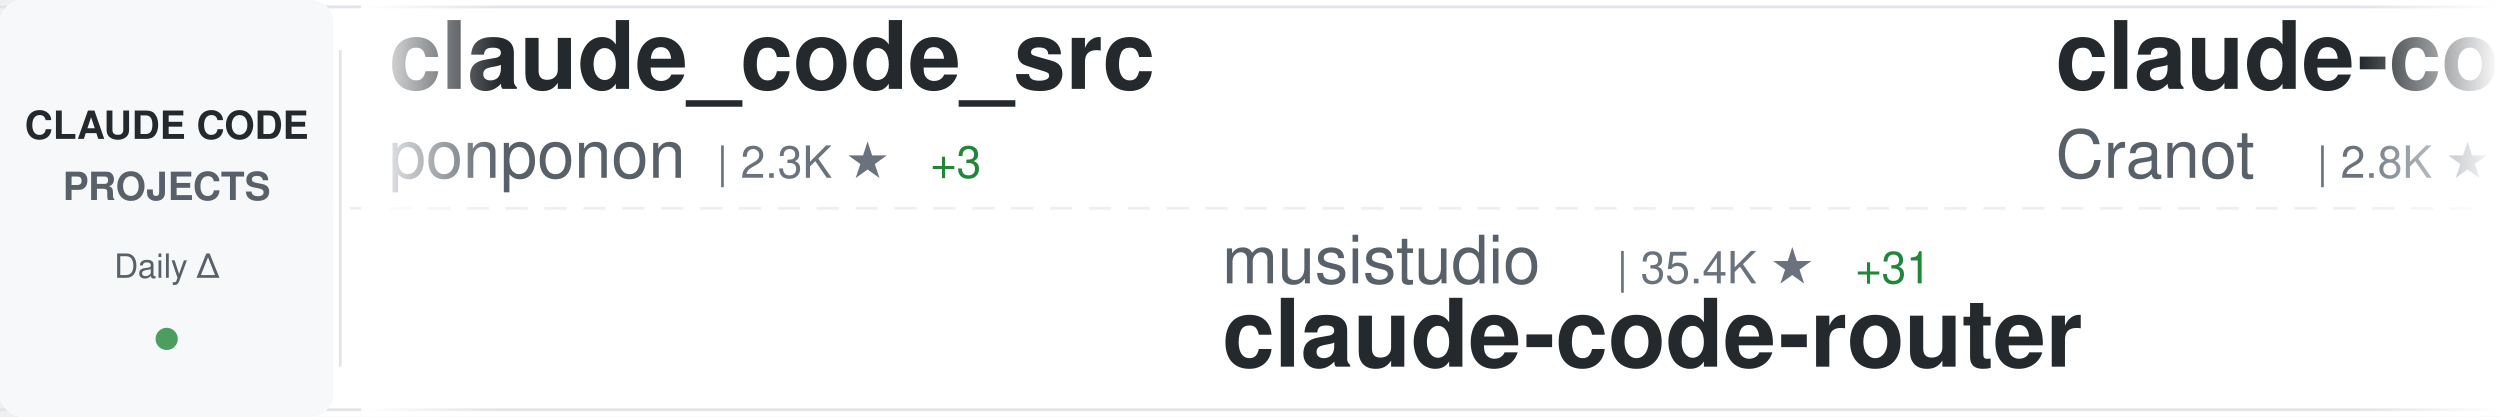
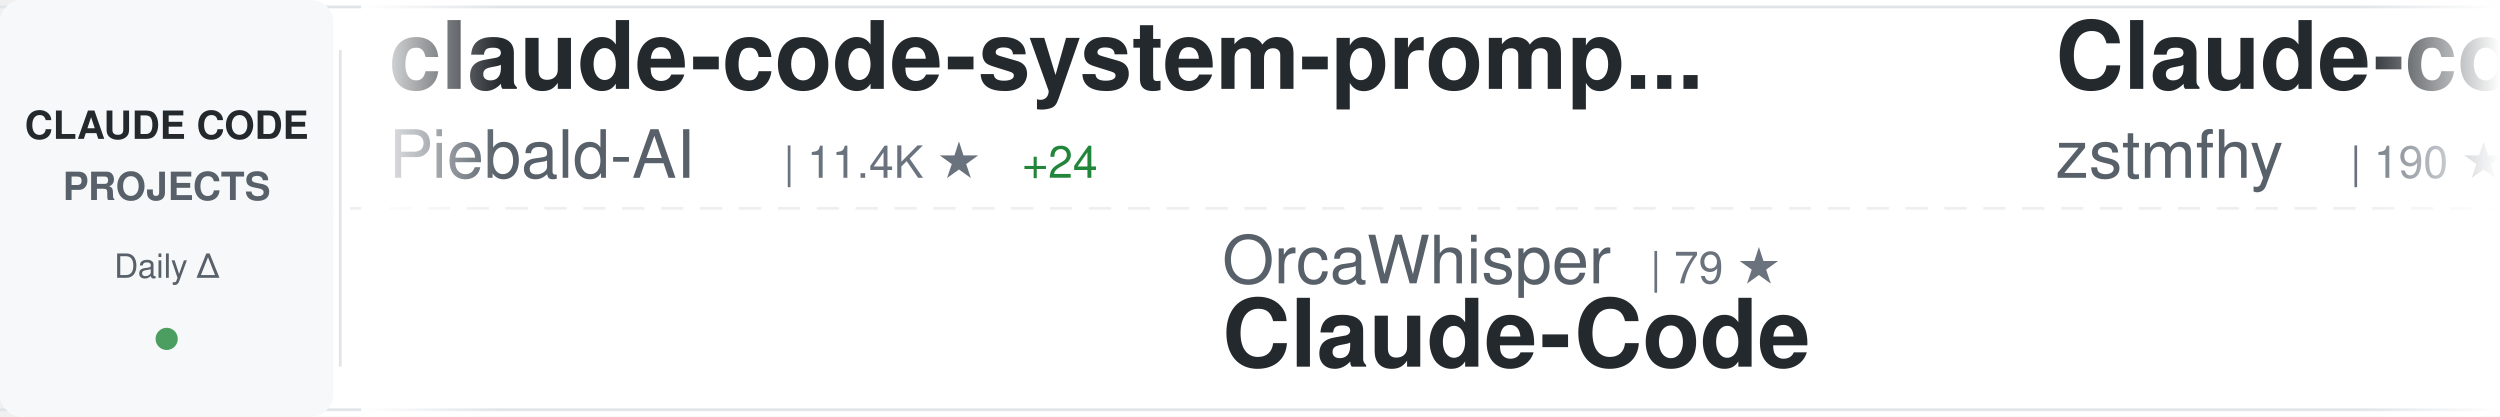
<svg xmlns="http://www.w3.org/2000/svg" width="900" height="150">
  <defs>
    <linearGradient id="awesomeLeftFade" x1="0%" y1="0%" x2="100%" y2="0%">
      <stop offset="0%" style="stop-color:#ffffff;stop-opacity:1" />
      <stop offset="100%" style="stop-color:#ffffff;stop-opacity:0" />
    </linearGradient>
    <linearGradient id="awesomeRightFade" x1="0%" y1="0%" x2="100%" y2="0%">
      <stop offset="0%" style="stop-color:#ffffff;stop-opacity:0" />
      <stop offset="100%" style="stop-color:#ffffff;stop-opacity:1" />
    </linearGradient>
  </defs>
  <rect width="900" height="150" fill="#ffffff" rx="8" />
  <rect x="0" y="2" width="900" height="1" fill="#e1e4e8" />
  <rect x="0" y="147" width="900" height="1" fill="#e1e4e8" />
  <line x1="0" y1="75" x2="900" y2="75" stroke="#e1e4e8" stroke-width="1" stroke-dasharray="8 6" opacity="0.6" />
  <rect x="0" y="0" width="120" height="150" fill="#f6f8fa" rx="8" />
  <text x="60" y="50" font-family="-apple-system, BlinkMacSystemFont, 'Segoe UI', Helvetica, Arial, sans-serif" font-size="14" font-weight="600" fill="#24292e" text-anchor="middle">CLAUDE CODE</text>
  <text x="60" y="72" font-family="-apple-system, BlinkMacSystemFont, 'Segoe UI', Helvetica, Arial, sans-serif" font-size="14" font-weight="600" fill="#586069" text-anchor="middle">PROJECTS</text>
  <text x="60" y="100" font-family="-apple-system, BlinkMacSystemFont, 'Segoe UI', Helvetica, Arial, sans-serif" font-size="12" font-weight="500" fill="#586069" text-anchor="middle">Daily Δ</text>
  <circle cx="60" cy="122" r="4" fill="#22863a" opacity="0.8" />
  <rect x="122" y="18" width="1" height="114" fill="#e1e4e8" />
  <clipPath id="awesomeTickerClip">
    <rect x="130" y="0" width="770" height="150" />
  </clipPath>
  <g clip-path="url(#awesomeTickerClip)">
    <g id="awesomeTickerItems">
      <animateTransform attributeName="transform" attributeType="XML" type="translate" from="0 0" to="-3000 0" dur="54s" repeatCount="indefinite" />
      <g transform="translate(0, 0)">
-         <text x="140" y="32" font-family="-apple-system, BlinkMacSystemFont, 'Segoe UI', Helvetica, Arial, sans-serif" font-size="34" font-weight="600" fill="#24292e">claude_code_src</text>
-         <text x="140" y="64" font-family="-apple-system, BlinkMacSystemFont, 'Segoe UI', Helvetica, Arial, sans-serif" font-size="24" font-weight="400" fill="#586069">ponponon</text>
-         <text x="258" y="64" font-family="-apple-system, BlinkMacSystemFont, 'Segoe UI', Helvetica, Arial, sans-serif" font-size="16" font-weight="500" fill="#6a737d">| 2.3K ★</text>
-         <text x="335" y="64" font-family="-apple-system, BlinkMacSystemFont, 'Segoe UI', Helvetica, Arial, sans-serif" font-size="16" font-weight="500" fill="#22863a"> +3</text>
+         <text x="140" y="32" font-family="-apple-system, BlinkMacSystemFont, 'Segoe UI', Helvetica, Arial, sans-serif" font-size="34" font-weight="600" fill="#24292e">claude-code-system-promp...</text>
+         <text x="140" y="64" font-family="-apple-system, BlinkMacSystemFont, 'Segoe UI', Helvetica, Arial, sans-serif" font-size="24" font-weight="400" fill="#586069">Piebald-AI</text>
+         <text x="282" y="64" font-family="-apple-system, BlinkMacSystemFont, 'Segoe UI', Helvetica, Arial, sans-serif" font-size="16" font-weight="500" fill="#6a737d">| 11.4K ★</text>
+         <text x="368" y="64" font-family="-apple-system, BlinkMacSystemFont, 'Segoe UI', Helvetica, Arial, sans-serif" font-size="16" font-weight="500" fill="#22863a"> +24</text>
      </g>
      <g transform="translate(300, 0)">
-         <text x="140" y="102" font-family="-apple-system, BlinkMacSystemFont, 'Segoe UI', Helvetica, Arial, sans-serif" font-size="24" font-weight="400" fill="#586069">musistudio</text>
-         <text x="282" y="102" font-family="-apple-system, BlinkMacSystemFont, 'Segoe UI', Helvetica, Arial, sans-serif" font-size="16" font-weight="500" fill="#6a737d">| 35.4K ★</text>
-         <text x="368" y="102" font-family="-apple-system, BlinkMacSystemFont, 'Segoe UI', Helvetica, Arial, sans-serif" font-size="16" font-weight="500" fill="#22863a"> +31</text>
-         <text x="140" y="132" font-family="-apple-system, BlinkMacSystemFont, 'Segoe UI', Helvetica, Arial, sans-serif" font-size="34" font-weight="600" fill="#24292e">claude-code-router</text>
+         <text x="140" y="102" font-family="-apple-system, BlinkMacSystemFont, 'Segoe UI', Helvetica, Arial, sans-serif" font-size="24" font-weight="400" fill="#586069">OrcaWhisper</text>
+         <text x="294" y="102" font-family="-apple-system, BlinkMacSystemFont, 'Segoe UI', Helvetica, Arial, sans-serif" font-size="16" font-weight="500" fill="#6a737d">| 79 ★</text>
+         <text x="140" y="132" font-family="-apple-system, BlinkMacSystemFont, 'Segoe UI', Helvetica, Arial, sans-serif" font-size="34" font-weight="600" fill="#24292e">Claude-Code</text>
      </g>
      <g transform="translate(600, 0)">
-         <text x="140" y="32" font-family="-apple-system, BlinkMacSystemFont, 'Segoe UI', Helvetica, Arial, sans-serif" font-size="34" font-weight="600" fill="#24292e">claude-code-guide</text>
-         <text x="140" y="64" font-family="-apple-system, BlinkMacSystemFont, 'Segoe UI', Helvetica, Arial, sans-serif" font-size="24" font-weight="400" fill="#586069">Cranot</text>
-         <text x="234" y="64" font-family="-apple-system, BlinkMacSystemFont, 'Segoe UI', Helvetica, Arial, sans-serif" font-size="16" font-weight="500" fill="#6a737d">| 2.8K ★</text>
-         <text x="311" y="64" font-family="-apple-system, BlinkMacSystemFont, 'Segoe UI', Helvetica, Arial, sans-serif" font-size="16" font-weight="500" fill="#22863a"> +1</text>
+         <text x="140" y="32" font-family="-apple-system, BlinkMacSystemFont, 'Segoe UI', Helvetica, Arial, sans-serif" font-size="34" font-weight="600" fill="#24292e">Claude-code</text>
+         <text x="140" y="64" font-family="-apple-system, BlinkMacSystemFont, 'Segoe UI', Helvetica, Arial, sans-serif" font-size="24" font-weight="400" fill="#586069">zstmfhy</text>
+         <text x="246" y="64" font-family="-apple-system, BlinkMacSystemFont, 'Segoe UI', Helvetica, Arial, sans-serif" font-size="16" font-weight="500" fill="#6a737d">| 190 ★</text>
      </g>
      <g transform="translate(900, 0)">
-         <text x="140" y="102" font-family="-apple-system, BlinkMacSystemFont, 'Segoe UI', Helvetica, Arial, sans-serif" font-size="24" font-weight="400" fill="#586069">SeemSeam</text>
-         <text x="258" y="102" font-family="-apple-system, BlinkMacSystemFont, 'Segoe UI', Helvetica, Arial, sans-serif" font-size="16" font-weight="500" fill="#6a737d">| 3.1K ★</text>
-         <text x="335" y="102" font-family="-apple-system, BlinkMacSystemFont, 'Segoe UI', Helvetica, Arial, sans-serif" font-size="16" font-weight="500" fill="#22863a"> +10</text>
-         <text x="140" y="132" font-family="-apple-system, BlinkMacSystemFont, 'Segoe UI', Helvetica, Arial, sans-serif" font-size="34" font-weight="600" fill="#24292e">claude_codex_bridge</text>
+         <text x="140" y="102" font-family="-apple-system, BlinkMacSystemFont, 'Segoe UI', Helvetica, Arial, sans-serif" font-size="24" font-weight="400" fill="#586069">alirezarezvani</text>
+         <text x="330" y="102" font-family="-apple-system, BlinkMacSystemFont, 'Segoe UI', Helvetica, Arial, sans-serif" font-size="16" font-weight="500" fill="#6a737d">| 19.1K ★</text>
+         <text x="416" y="102" font-family="-apple-system, BlinkMacSystemFont, 'Segoe UI', Helvetica, Arial, sans-serif" font-size="16" font-weight="500" fill="#22863a"> +75</text>
+         <text x="140" y="132" font-family="-apple-system, BlinkMacSystemFont, 'Segoe UI', Helvetica, Arial, sans-serif" font-size="34" font-weight="600" fill="#24292e">claude-skills</text>
      </g>
      <g transform="translate(1200, 0)">
-         <text x="140" y="32" font-family="-apple-system, BlinkMacSystemFont, 'Segoe UI', Helvetica, Arial, sans-serif" font-size="34" font-weight="600" fill="#24292e">Claude-Code</text>
-         <text x="140" y="64" font-family="-apple-system, BlinkMacSystemFont, 'Segoe UI', Helvetica, Arial, sans-serif" font-size="24" font-weight="400" fill="#586069">KPR111</text>
-         <text x="234" y="64" font-family="-apple-system, BlinkMacSystemFont, 'Segoe UI', Helvetica, Arial, sans-serif" font-size="16" font-weight="500" fill="#6a737d">| 18 ★</text>
+         <text x="140" y="32" font-family="-apple-system, BlinkMacSystemFont, 'Segoe UI', Helvetica, Arial, sans-serif" font-size="34" font-weight="600" fill="#24292e">free-claude-code</text>
+         <text x="140" y="64" font-family="-apple-system, BlinkMacSystemFont, 'Segoe UI', Helvetica, Arial, sans-serif" font-size="24" font-weight="400" fill="#586069">Alishahryar1</text>
+         <text x="306" y="64" font-family="-apple-system, BlinkMacSystemFont, 'Segoe UI', Helvetica, Arial, sans-serif" font-size="16" font-weight="500" fill="#6a737d">| 37.1K ★</text>
+         <text x="392" y="64" font-family="-apple-system, BlinkMacSystemFont, 'Segoe UI', Helvetica, Arial, sans-serif" font-size="16" font-weight="500" fill="#22863a"> +154</text>
      </g>
      <g transform="translate(1500, 0)">
-         <text x="140" y="102" font-family="-apple-system, BlinkMacSystemFont, 'Segoe UI', Helvetica, Arial, sans-serif" font-size="24" font-weight="400" fill="#586069">1rgs</text>
-         <text x="210" y="102" font-family="-apple-system, BlinkMacSystemFont, 'Segoe UI', Helvetica, Arial, sans-serif" font-size="16" font-weight="500" fill="#6a737d">| 3.7K ★</text>
-         <text x="287" y="102" font-family="-apple-system, BlinkMacSystemFont, 'Segoe UI', Helvetica, Arial, sans-serif" font-size="16" font-weight="500" fill="#22863a"> +2</text>
+         <text x="140" y="102" font-family="-apple-system, BlinkMacSystemFont, 'Segoe UI', Helvetica, Arial, sans-serif" font-size="24" font-weight="400" fill="#586069">kodu-ai</text>
+         <text x="246" y="102" font-family="-apple-system, BlinkMacSystemFont, 'Segoe UI', Helvetica, Arial, sans-serif" font-size="16" font-weight="500" fill="#6a737d">| 5.3K ★</text>
+         <text x="323" y="102" font-family="-apple-system, BlinkMacSystemFont, 'Segoe UI', Helvetica, Arial, sans-serif" font-size="16" font-weight="500" fill="#22863a"> +1</text>
+         <text x="140" y="132" font-family="-apple-system, BlinkMacSystemFont, 'Segoe UI', Helvetica, Arial, sans-serif" font-size="34" font-weight="600" fill="#24292e">claude-coder</text>
+       </g>
+       <g transform="translate(1800, 0)">
+         <text x="140" y="32" font-family="-apple-system, BlinkMacSystemFont, 'Segoe UI', Helvetica, Arial, sans-serif" font-size="34" font-weight="600" fill="#24292e">how-claude-code-works</text>
+         <text x="140" y="64" font-family="-apple-system, BlinkMacSystemFont, 'Segoe UI', Helvetica, Arial, sans-serif" font-size="24" font-weight="400" fill="#586069">Windy3f3f3f3f</text>
+         <text x="318" y="64" font-family="-apple-system, BlinkMacSystemFont, 'Segoe UI', Helvetica, Arial, sans-serif" font-size="16" font-weight="500" fill="#6a737d">| 2.7K ★</text>
+         <text x="395" y="64" font-family="-apple-system, BlinkMacSystemFont, 'Segoe UI', Helvetica, Arial, sans-serif" font-size="16" font-weight="500" fill="#22863a"> +12</text>
+       </g>
+       <g transform="translate(2100, 0)">
+         <text x="140" y="102" font-family="-apple-system, BlinkMacSystemFont, 'Segoe UI', Helvetica, Arial, sans-serif" font-size="24" font-weight="400" fill="#586069">fuergaosi233</text>
+         <text x="306" y="102" font-family="-apple-system, BlinkMacSystemFont, 'Segoe UI', Helvetica, Arial, sans-serif" font-size="16" font-weight="500" fill="#6a737d">| 2.7K ★</text>
+         <text x="383" y="102" font-family="-apple-system, BlinkMacSystemFont, 'Segoe UI', Helvetica, Arial, sans-serif" font-size="16" font-weight="500" fill="#22863a"> +3</text>
        <text x="140" y="132" font-family="-apple-system, BlinkMacSystemFont, 'Segoe UI', Helvetica, Arial, sans-serif" font-size="34" font-weight="600" fill="#24292e">claude-code-proxy</text>
      </g>
-       <g transform="translate(1800, 0)">
-         <text x="140" y="32" font-family="-apple-system, BlinkMacSystemFont, 'Segoe UI', Helvetica, Arial, sans-serif" font-size="34" font-weight="600" fill="#24292e">claude-code-tips</text>
-         <text x="140" y="64" font-family="-apple-system, BlinkMacSystemFont, 'Segoe UI', Helvetica, Arial, sans-serif" font-size="24" font-weight="400" fill="#586069">ykdojo</text>
-         <text x="234" y="64" font-family="-apple-system, BlinkMacSystemFont, 'Segoe UI', Helvetica, Arial, sans-serif" font-size="16" font-weight="500" fill="#6a737d">| 8.9K ★</text>
-         <text x="311" y="64" font-family="-apple-system, BlinkMacSystemFont, 'Segoe UI', Helvetica, Arial, sans-serif" font-size="16" font-weight="500" fill="#22863a"> +11</text>
-       </g>
-       <g transform="translate(2100, 0)">
-         <text x="140" y="102" font-family="-apple-system, BlinkMacSystemFont, 'Segoe UI', Helvetica, Arial, sans-serif" font-size="24" font-weight="400" fill="#586069">huangserva</text>
-         <text x="282" y="102" font-family="-apple-system, BlinkMacSystemFont, 'Segoe UI', Helvetica, Arial, sans-serif" font-size="16" font-weight="500" fill="#6a737d">| 611 ★</text>
-         <text x="350" y="102" font-family="-apple-system, BlinkMacSystemFont, 'Segoe UI', Helvetica, Arial, sans-serif" font-size="16" font-weight="500" fill="#22863a"> +1</text>
-         <text x="140" y="132" font-family="-apple-system, BlinkMacSystemFont, 'Segoe UI', Helvetica, Arial, sans-serif" font-size="34" font-weight="600" fill="#24292e">claude-code-cli</text>
-       </g>
      <g transform="translate(2400, 0)">
-         <text x="140" y="32" font-family="-apple-system, BlinkMacSystemFont, 'Segoe UI', Helvetica, Arial, sans-serif" font-size="34" font-weight="600" fill="#24292e">claude-code-showcase</text>
-         <text x="140" y="64" font-family="-apple-system, BlinkMacSystemFont, 'Segoe UI', Helvetica, Arial, sans-serif" font-size="24" font-weight="400" fill="#586069">ChrisWiles</text>
-         <text x="282" y="64" font-family="-apple-system, BlinkMacSystemFont, 'Segoe UI', Helvetica, Arial, sans-serif" font-size="16" font-weight="500" fill="#6a737d">| 6.0K ★</text>
-         <text x="359" y="64" font-family="-apple-system, BlinkMacSystemFont, 'Segoe UI', Helvetica, Arial, sans-serif" font-size="16" font-weight="500" fill="#22863a"> +1</text>
+         <text x="140" y="32" font-family="-apple-system, BlinkMacSystemFont, 'Segoe UI', Helvetica, Arial, sans-serif" font-size="34" font-weight="600" fill="#24292e">andrej-karpathy-skills</text>
+         <text x="140" y="64" font-family="-apple-system, BlinkMacSystemFont, 'Segoe UI', Helvetica, Arial, sans-serif" font-size="24" font-weight="400" fill="#586069">multica-ai</text>
+         <text x="282" y="64" font-family="-apple-system, BlinkMacSystemFont, 'Segoe UI', Helvetica, Arial, sans-serif" font-size="16" font-weight="500" fill="#6a737d">| 182.8K ★</text>
+         <text x="377" y="64" font-family="-apple-system, BlinkMacSystemFont, 'Segoe UI', Helvetica, Arial, sans-serif" font-size="16" font-weight="500" fill="#22863a"> +626</text>
      </g>
      <g transform="translate(2700, 0)">
-         <text x="140" y="102" font-family="-apple-system, BlinkMacSystemFont, 'Segoe UI', Helvetica, Arial, sans-serif" font-size="24" font-weight="400" fill="#586069">jqueryscript</text>
-         <text x="306" y="102" font-family="-apple-system, BlinkMacSystemFont, 'Segoe UI', Helvetica, Arial, sans-serif" font-size="16" font-weight="500" fill="#6a737d">| 442 ★</text>
-         <text x="140" y="132" font-family="-apple-system, BlinkMacSystemFont, 'Segoe UI', Helvetica, Arial, sans-serif" font-size="34" font-weight="600" fill="#24292e">awesome-claude-code</text>
+         <text x="140" y="102" font-family="-apple-system, BlinkMacSystemFont, 'Segoe UI', Helvetica, Arial, sans-serif" font-size="24" font-weight="400" fill="#586069">LING71671</text>
+         <text x="270" y="102" font-family="-apple-system, BlinkMacSystemFont, 'Segoe UI', Helvetica, Arial, sans-serif" font-size="16" font-weight="500" fill="#6a737d">| 902 ★</text>
+         <text x="338" y="102" font-family="-apple-system, BlinkMacSystemFont, 'Segoe UI', Helvetica, Arial, sans-serif" font-size="16" font-weight="500" fill="#22863a"> +2</text>
+         <text x="140" y="132" font-family="-apple-system, BlinkMacSystemFont, 'Segoe UI', Helvetica, Arial, sans-serif" font-size="34" font-weight="600" fill="#24292e">Open-ClaudeCode</text>
      </g>
      <g transform="translate(3000, 0)">
-         <text x="140" y="32" font-family="-apple-system, BlinkMacSystemFont, 'Segoe UI', Helvetica, Arial, sans-serif" font-size="34" font-weight="600" fill="#24292e">claude_code_src</text>
-         <text x="140" y="64" font-family="-apple-system, BlinkMacSystemFont, 'Segoe UI', Helvetica, Arial, sans-serif" font-size="24" font-weight="400" fill="#586069">ponponon</text>
-         <text x="258" y="64" font-family="-apple-system, BlinkMacSystemFont, 'Segoe UI', Helvetica, Arial, sans-serif" font-size="16" font-weight="500" fill="#6a737d">| 2.3K ★</text>
-         <text x="335" y="64" font-family="-apple-system, BlinkMacSystemFont, 'Segoe UI', Helvetica, Arial, sans-serif" font-size="16" font-weight="500" fill="#22863a"> +3</text>
+         <text x="140" y="32" font-family="-apple-system, BlinkMacSystemFont, 'Segoe UI', Helvetica, Arial, sans-serif" font-size="34" font-weight="600" fill="#24292e">claude-code-system-promp...</text>
+         <text x="140" y="64" font-family="-apple-system, BlinkMacSystemFont, 'Segoe UI', Helvetica, Arial, sans-serif" font-size="24" font-weight="400" fill="#586069">Piebald-AI</text>
+         <text x="282" y="64" font-family="-apple-system, BlinkMacSystemFont, 'Segoe UI', Helvetica, Arial, sans-serif" font-size="16" font-weight="500" fill="#6a737d">| 11.4K ★</text>
+         <text x="368" y="64" font-family="-apple-system, BlinkMacSystemFont, 'Segoe UI', Helvetica, Arial, sans-serif" font-size="16" font-weight="500" fill="#22863a"> +24</text>
      </g>
      <g transform="translate(3300, 0)">
-         <text x="140" y="102" font-family="-apple-system, BlinkMacSystemFont, 'Segoe UI', Helvetica, Arial, sans-serif" font-size="24" font-weight="400" fill="#586069">musistudio</text>
-         <text x="282" y="102" font-family="-apple-system, BlinkMacSystemFont, 'Segoe UI', Helvetica, Arial, sans-serif" font-size="16" font-weight="500" fill="#6a737d">| 35.4K ★</text>
-         <text x="368" y="102" font-family="-apple-system, BlinkMacSystemFont, 'Segoe UI', Helvetica, Arial, sans-serif" font-size="16" font-weight="500" fill="#22863a"> +31</text>
-         <text x="140" y="132" font-family="-apple-system, BlinkMacSystemFont, 'Segoe UI', Helvetica, Arial, sans-serif" font-size="34" font-weight="600" fill="#24292e">claude-code-router</text>
+         <text x="140" y="102" font-family="-apple-system, BlinkMacSystemFont, 'Segoe UI', Helvetica, Arial, sans-serif" font-size="24" font-weight="400" fill="#586069">OrcaWhisper</text>
+         <text x="294" y="102" font-family="-apple-system, BlinkMacSystemFont, 'Segoe UI', Helvetica, Arial, sans-serif" font-size="16" font-weight="500" fill="#6a737d">| 79 ★</text>
+         <text x="140" y="132" font-family="-apple-system, BlinkMacSystemFont, 'Segoe UI', Helvetica, Arial, sans-serif" font-size="34" font-weight="600" fill="#24292e">Claude-Code</text>
      </g>
      <g transform="translate(3600, 0)">
-         <text x="140" y="32" font-family="-apple-system, BlinkMacSystemFont, 'Segoe UI', Helvetica, Arial, sans-serif" font-size="34" font-weight="600" fill="#24292e">claude-code-guide</text>
-         <text x="140" y="64" font-family="-apple-system, BlinkMacSystemFont, 'Segoe UI', Helvetica, Arial, sans-serif" font-size="24" font-weight="400" fill="#586069">Cranot</text>
-         <text x="234" y="64" font-family="-apple-system, BlinkMacSystemFont, 'Segoe UI', Helvetica, Arial, sans-serif" font-size="16" font-weight="500" fill="#6a737d">| 2.8K ★</text>
-         <text x="311" y="64" font-family="-apple-system, BlinkMacSystemFont, 'Segoe UI', Helvetica, Arial, sans-serif" font-size="16" font-weight="500" fill="#22863a"> +1</text>
+         <text x="140" y="32" font-family="-apple-system, BlinkMacSystemFont, 'Segoe UI', Helvetica, Arial, sans-serif" font-size="34" font-weight="600" fill="#24292e">Claude-code</text>
+         <text x="140" y="64" font-family="-apple-system, BlinkMacSystemFont, 'Segoe UI', Helvetica, Arial, sans-serif" font-size="24" font-weight="400" fill="#586069">zstmfhy</text>
+         <text x="246" y="64" font-family="-apple-system, BlinkMacSystemFont, 'Segoe UI', Helvetica, Arial, sans-serif" font-size="16" font-weight="500" fill="#6a737d">| 190 ★</text>
      </g>
      <g transform="translate(3900, 0)">
-         <text x="140" y="102" font-family="-apple-system, BlinkMacSystemFont, 'Segoe UI', Helvetica, Arial, sans-serif" font-size="24" font-weight="400" fill="#586069">SeemSeam</text>
-         <text x="258" y="102" font-family="-apple-system, BlinkMacSystemFont, 'Segoe UI', Helvetica, Arial, sans-serif" font-size="16" font-weight="500" fill="#6a737d">| 3.1K ★</text>
-         <text x="335" y="102" font-family="-apple-system, BlinkMacSystemFont, 'Segoe UI', Helvetica, Arial, sans-serif" font-size="16" font-weight="500" fill="#22863a"> +10</text>
-         <text x="140" y="132" font-family="-apple-system, BlinkMacSystemFont, 'Segoe UI', Helvetica, Arial, sans-serif" font-size="34" font-weight="600" fill="#24292e">claude_codex_bridge</text>
+         <text x="140" y="102" font-family="-apple-system, BlinkMacSystemFont, 'Segoe UI', Helvetica, Arial, sans-serif" font-size="24" font-weight="400" fill="#586069">alirezarezvani</text>
+         <text x="330" y="102" font-family="-apple-system, BlinkMacSystemFont, 'Segoe UI', Helvetica, Arial, sans-serif" font-size="16" font-weight="500" fill="#6a737d">| 19.1K ★</text>
+         <text x="416" y="102" font-family="-apple-system, BlinkMacSystemFont, 'Segoe UI', Helvetica, Arial, sans-serif" font-size="16" font-weight="500" fill="#22863a"> +75</text>
+         <text x="140" y="132" font-family="-apple-system, BlinkMacSystemFont, 'Segoe UI', Helvetica, Arial, sans-serif" font-size="34" font-weight="600" fill="#24292e">claude-skills</text>
      </g>
    </g>
  </g>
  <rect x="130" y="0" width="50" height="150" fill="url(#awesomeLeftFade)" />
  <rect x="850" y="0" width="50" height="150" fill="url(#awesomeRightFade)" />
</svg>
